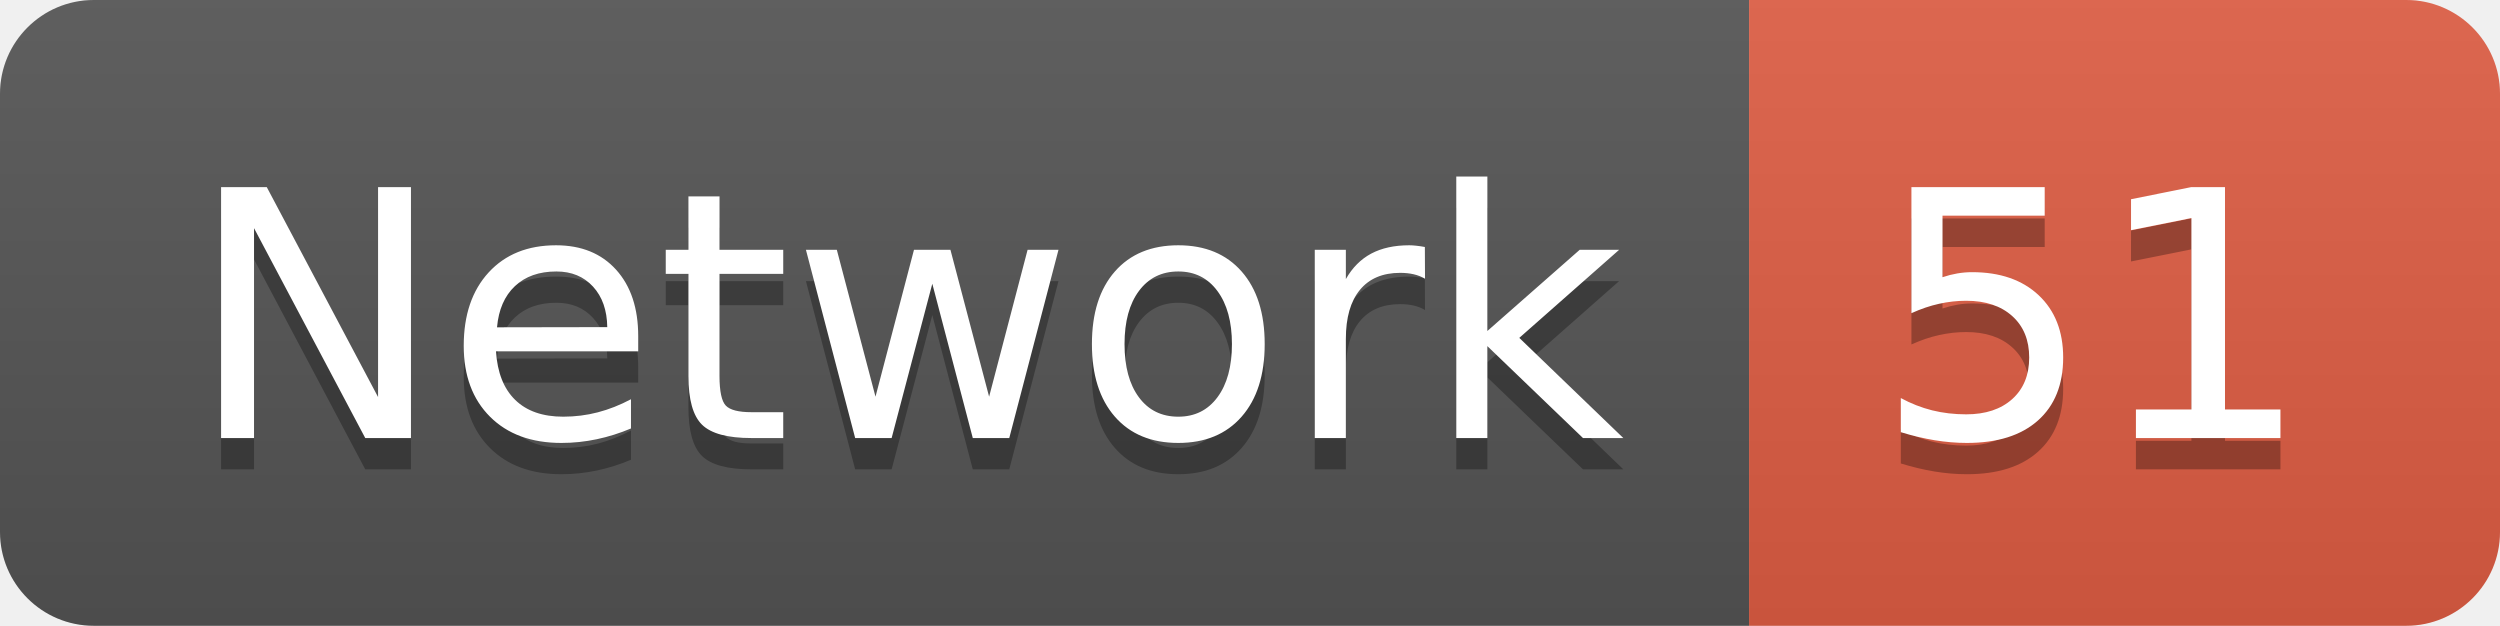
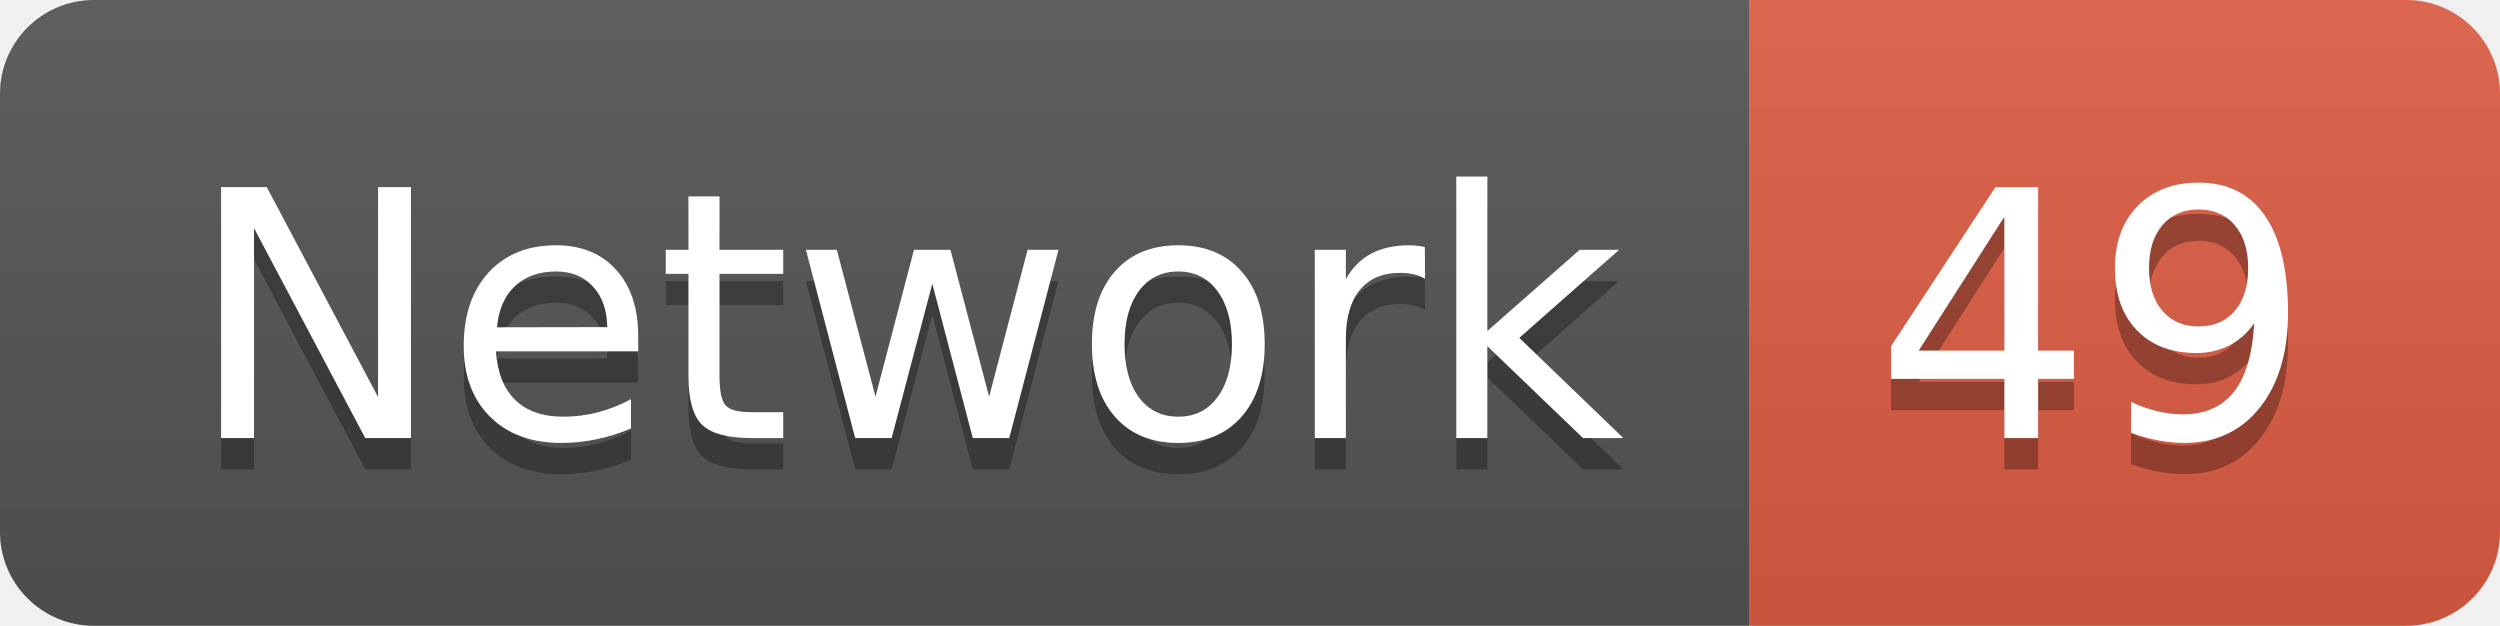
<svg xmlns="http://www.w3.org/2000/svg" width="79.9" height="20">
  <linearGradient id="smooth" x2="0" y2="100%">
    <stop offset="0" stop-color="#bbb" stop-opacity=".1" />
    <stop offset="1" stop-opacity=".1" />
  </linearGradient>
  <clipPath id="round">
    <rect width="79.9" height="20" rx="3" fill="#fff" />
  </clipPath>
  <g clip-path="url(#round)">
    <rect width="55.9" height="20" fill="#555" />
    <rect x="55.9" width="24.0" height="20" fill="#e05d44" />
    <rect width="79.9" height="20" fill="url(#smooth)" />
  </g>
  <g fill="#fff" text-anchor="middle" font-family="DejaVu Sans,Verdana,Geneva,sans-serif" font-size="110">
    <text x="289.5" y="150" fill="#010101" fill-opacity=".3" transform="scale(0.1)" textLength="459.0" lengthAdjust="spacing">Network</text>
    <text x="289.5" y="140" transform="scale(0.1)" textLength="459.0" lengthAdjust="spacing">Network</text>
-     <text x="669.0" y="150" fill="#010101" fill-opacity=".3" transform="scale(0.1)" textLength="140.0" lengthAdjust="spacing">51</text>
-     <text x="669.0" y="140" transform="scale(0.1)" textLength="140.0" lengthAdjust="spacing">51</text>
+     <text x="669.0" y="150" fill="#010101" fill-opacity=".3" transform="scale(0.1)" textLength="140.0" lengthAdjust="spacing">49</text>
+     <text x="669.0" y="140" transform="scale(0.1)" textLength="140.0" lengthAdjust="spacing">49</text>
  </g>
</svg>
